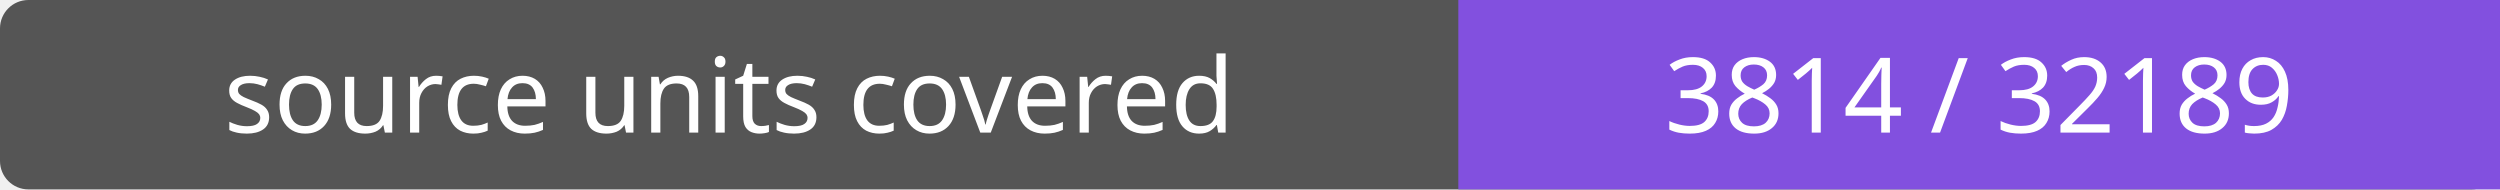
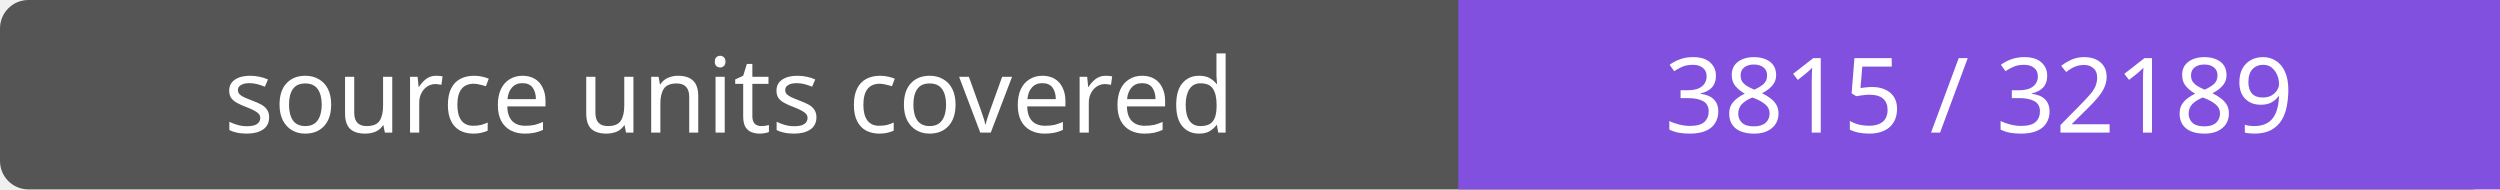
- <svg xmlns="http://www.w3.org/2000/svg" width="264" height="20" role="img" aria-label="source units covered: 3814 / 32189">
+ <svg xmlns="http://www.w3.org/2000/svg" width="264" height="20" role="img" aria-label="source units covered: 3815 / 32189">
  <rect width="264" height="20" rx="3" fill="#555" />
  <path fill="#8250df" d="M154 0h110v20H154z" />
  <g fill="#fff" text-anchor="middle" font-family="Verdana,sans-serif" font-size="11">
    <text x="77.0" y="14">source units covered</text>
-     <text x="209.0" y="14">3814 / 32189</text>
+     <text x="209.0" y="14">3815 / 32189</text>
  </g>
</svg>
